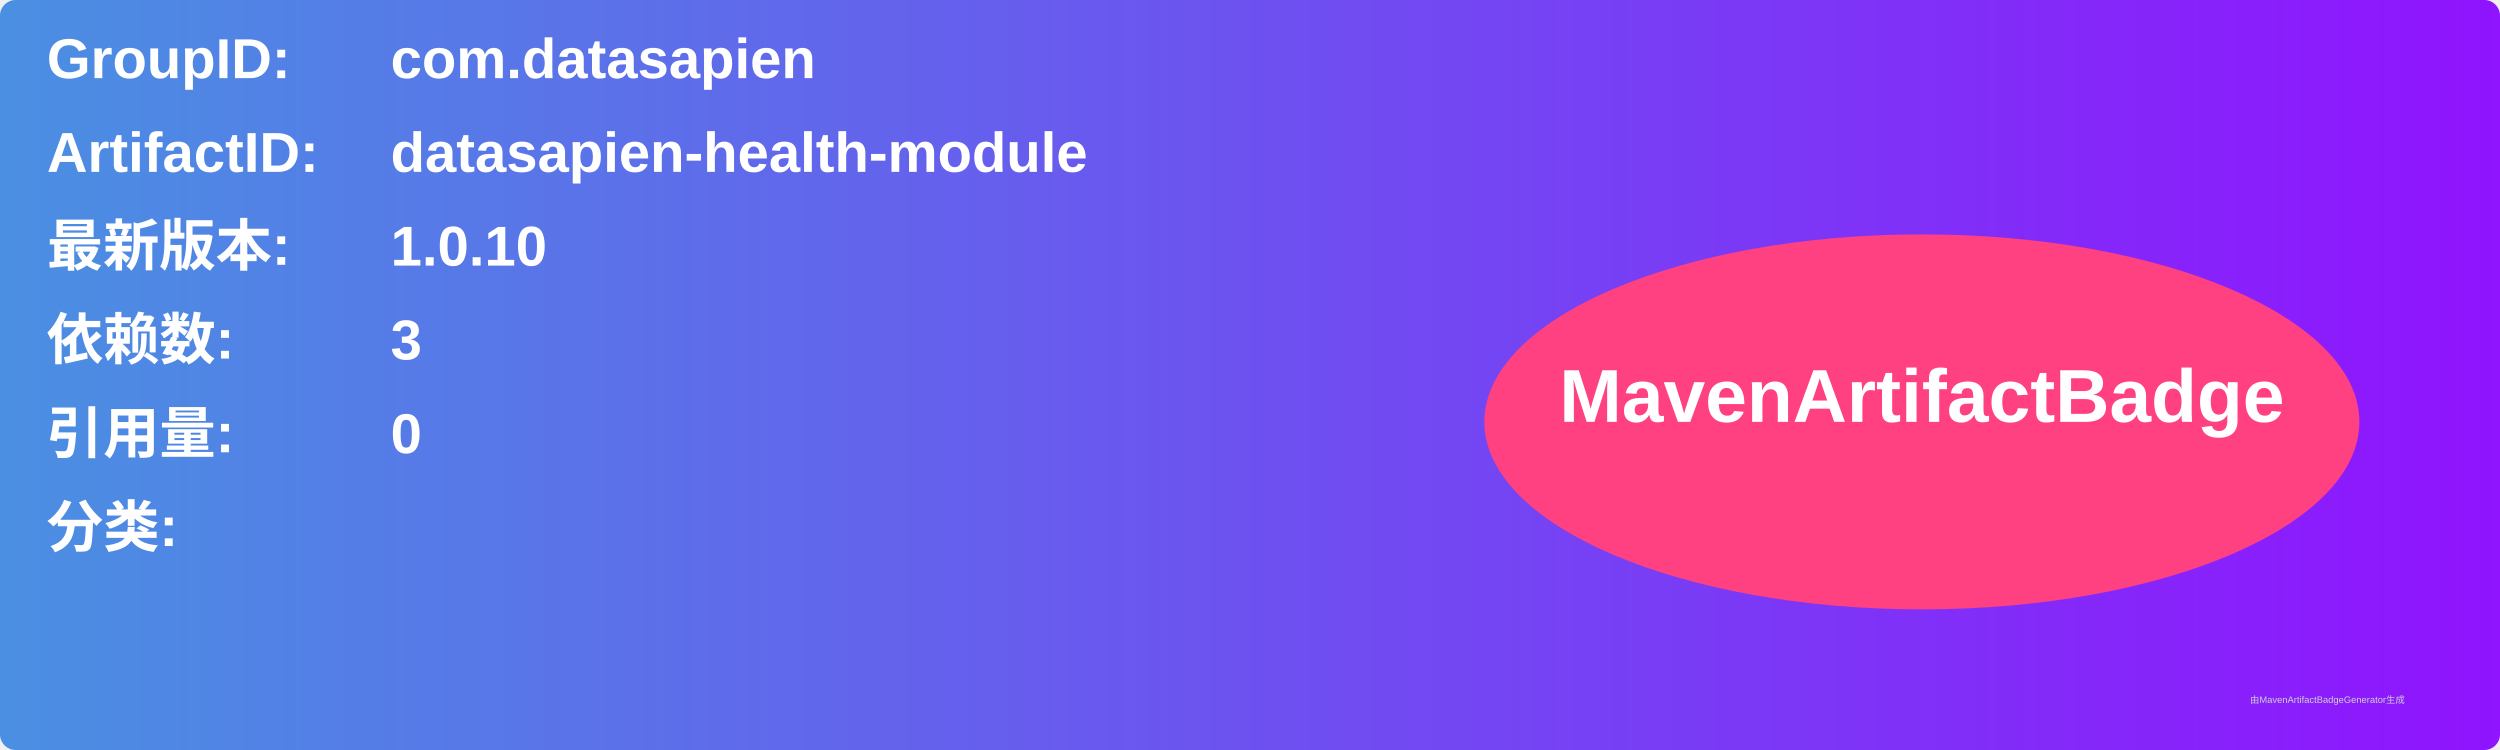
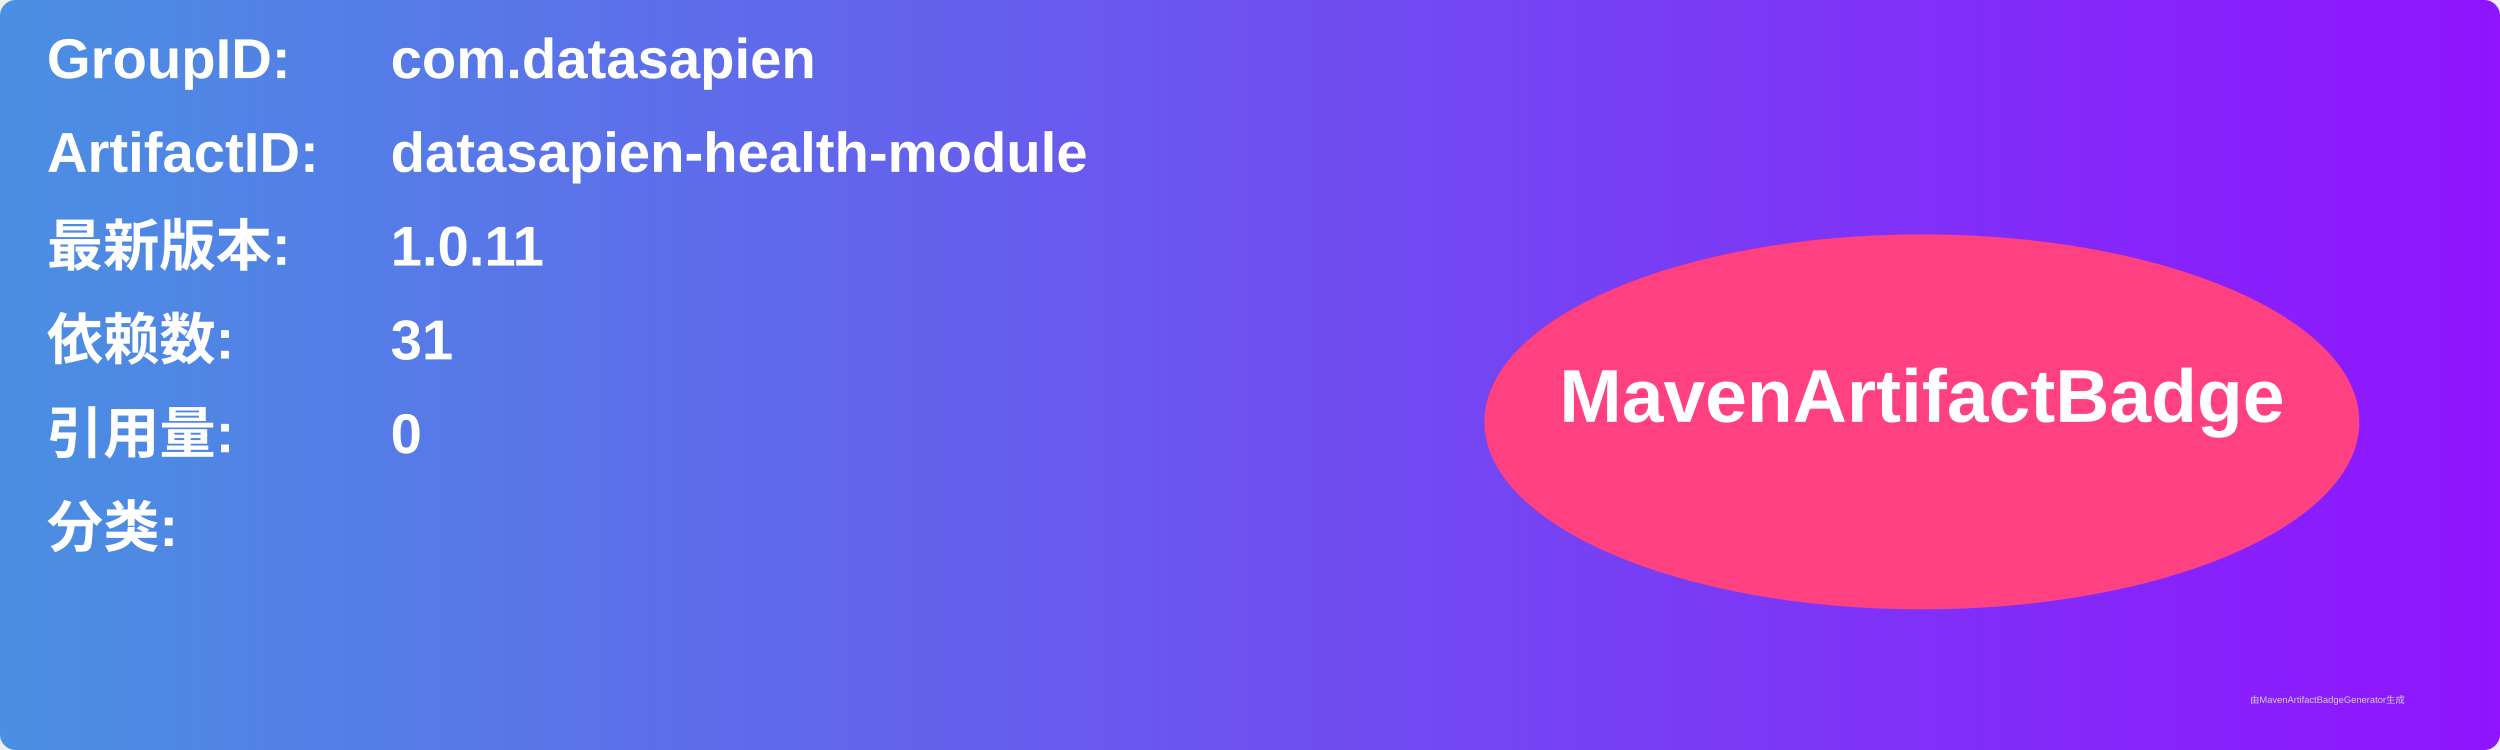
<svg xmlns="http://www.w3.org/2000/svg" width="800" height="240" viewBox="0 0 800 240">
  <linearGradient id="grad" x1="0%" y1="0%" x2="100%" y2="0%">
    <stop offset="0%" stop-color="#4a90e2" />
    <stop offset="100%" stop-color="#9013fe" />
  </linearGradient>
  <rect width="100%" height="100%" rx="5" ry="5" fill="url(#grad)" />
  <g transform="translate(15, 15)">
    <text x="0" y="10" font-family="Arial" font-size="18" fill="white" font-weight="bold" width="260">GroupID:</text>
    <text x="110" y="10" font-family="Arial" font-size="18" fill="white" font-weight="bold" width="460">com.datasapien</text>
    <text x="0" y="40" font-family="Arial" font-size="18" fill="white" font-weight="bold" width="260">ArtifactID:</text>
    <text x="110" y="40" font-family="Arial" font-size="18" fill="white" font-weight="bold" width="460">datasapien-health-module</text>
    <text x="0" y="70" font-family="Arial" font-size="18" fill="white" font-weight="bold">最新版本:</text>
    <text x="110" y="70" font-family="Arial" font-size="18" fill="white" font-weight="bold">
-       <tspan font-weight="bold">1.0.10</tspan>
+       <tspan font-weight="bold">1.0.11</tspan>
    </text>
    <text x="0" y="100" font-family="Arial" font-size="18" fill="white" font-weight="bold">依赖数: </text>
    <text x="110" y="100" font-family="Arial" font-size="18" fill="white">
-       <tspan font-weight="bold">3</tspan>
+       <tspan font-weight="bold">31</tspan>
    </text>
    <text x="0" y="130" font-family="Arial" font-size="18" fill="white" font-weight="bold">引用量: </text>
    <text x="110" y="130" font-family="Arial" font-size="18" fill="white">
      <tspan font-weight="bold">0</tspan>
    </text>
    <text x="0" y="160" font-family="Arial" font-size="18" fill="white" font-weight="bold">分类:</text>
    <text x="10" y="190" font-family="Arial" font-size="10" fill="white">
      <tspan font-weight="bold" />
    </text>
    <ellipse cx="600" cy="120" rx="140" ry="60" fill="#ff4081" />
    <text x="600" y="120" text-anchor="middle" font-family="Arial" font-size="24" fill="white" font-weight="bold">MavenArtifactBadge</text>
  </g>
  <text x="720" y="225" font-family="Arial" font-size="3" fill="#d0d0d0">由MavenArtifactBadgeGenerator生成</text>
</svg>
